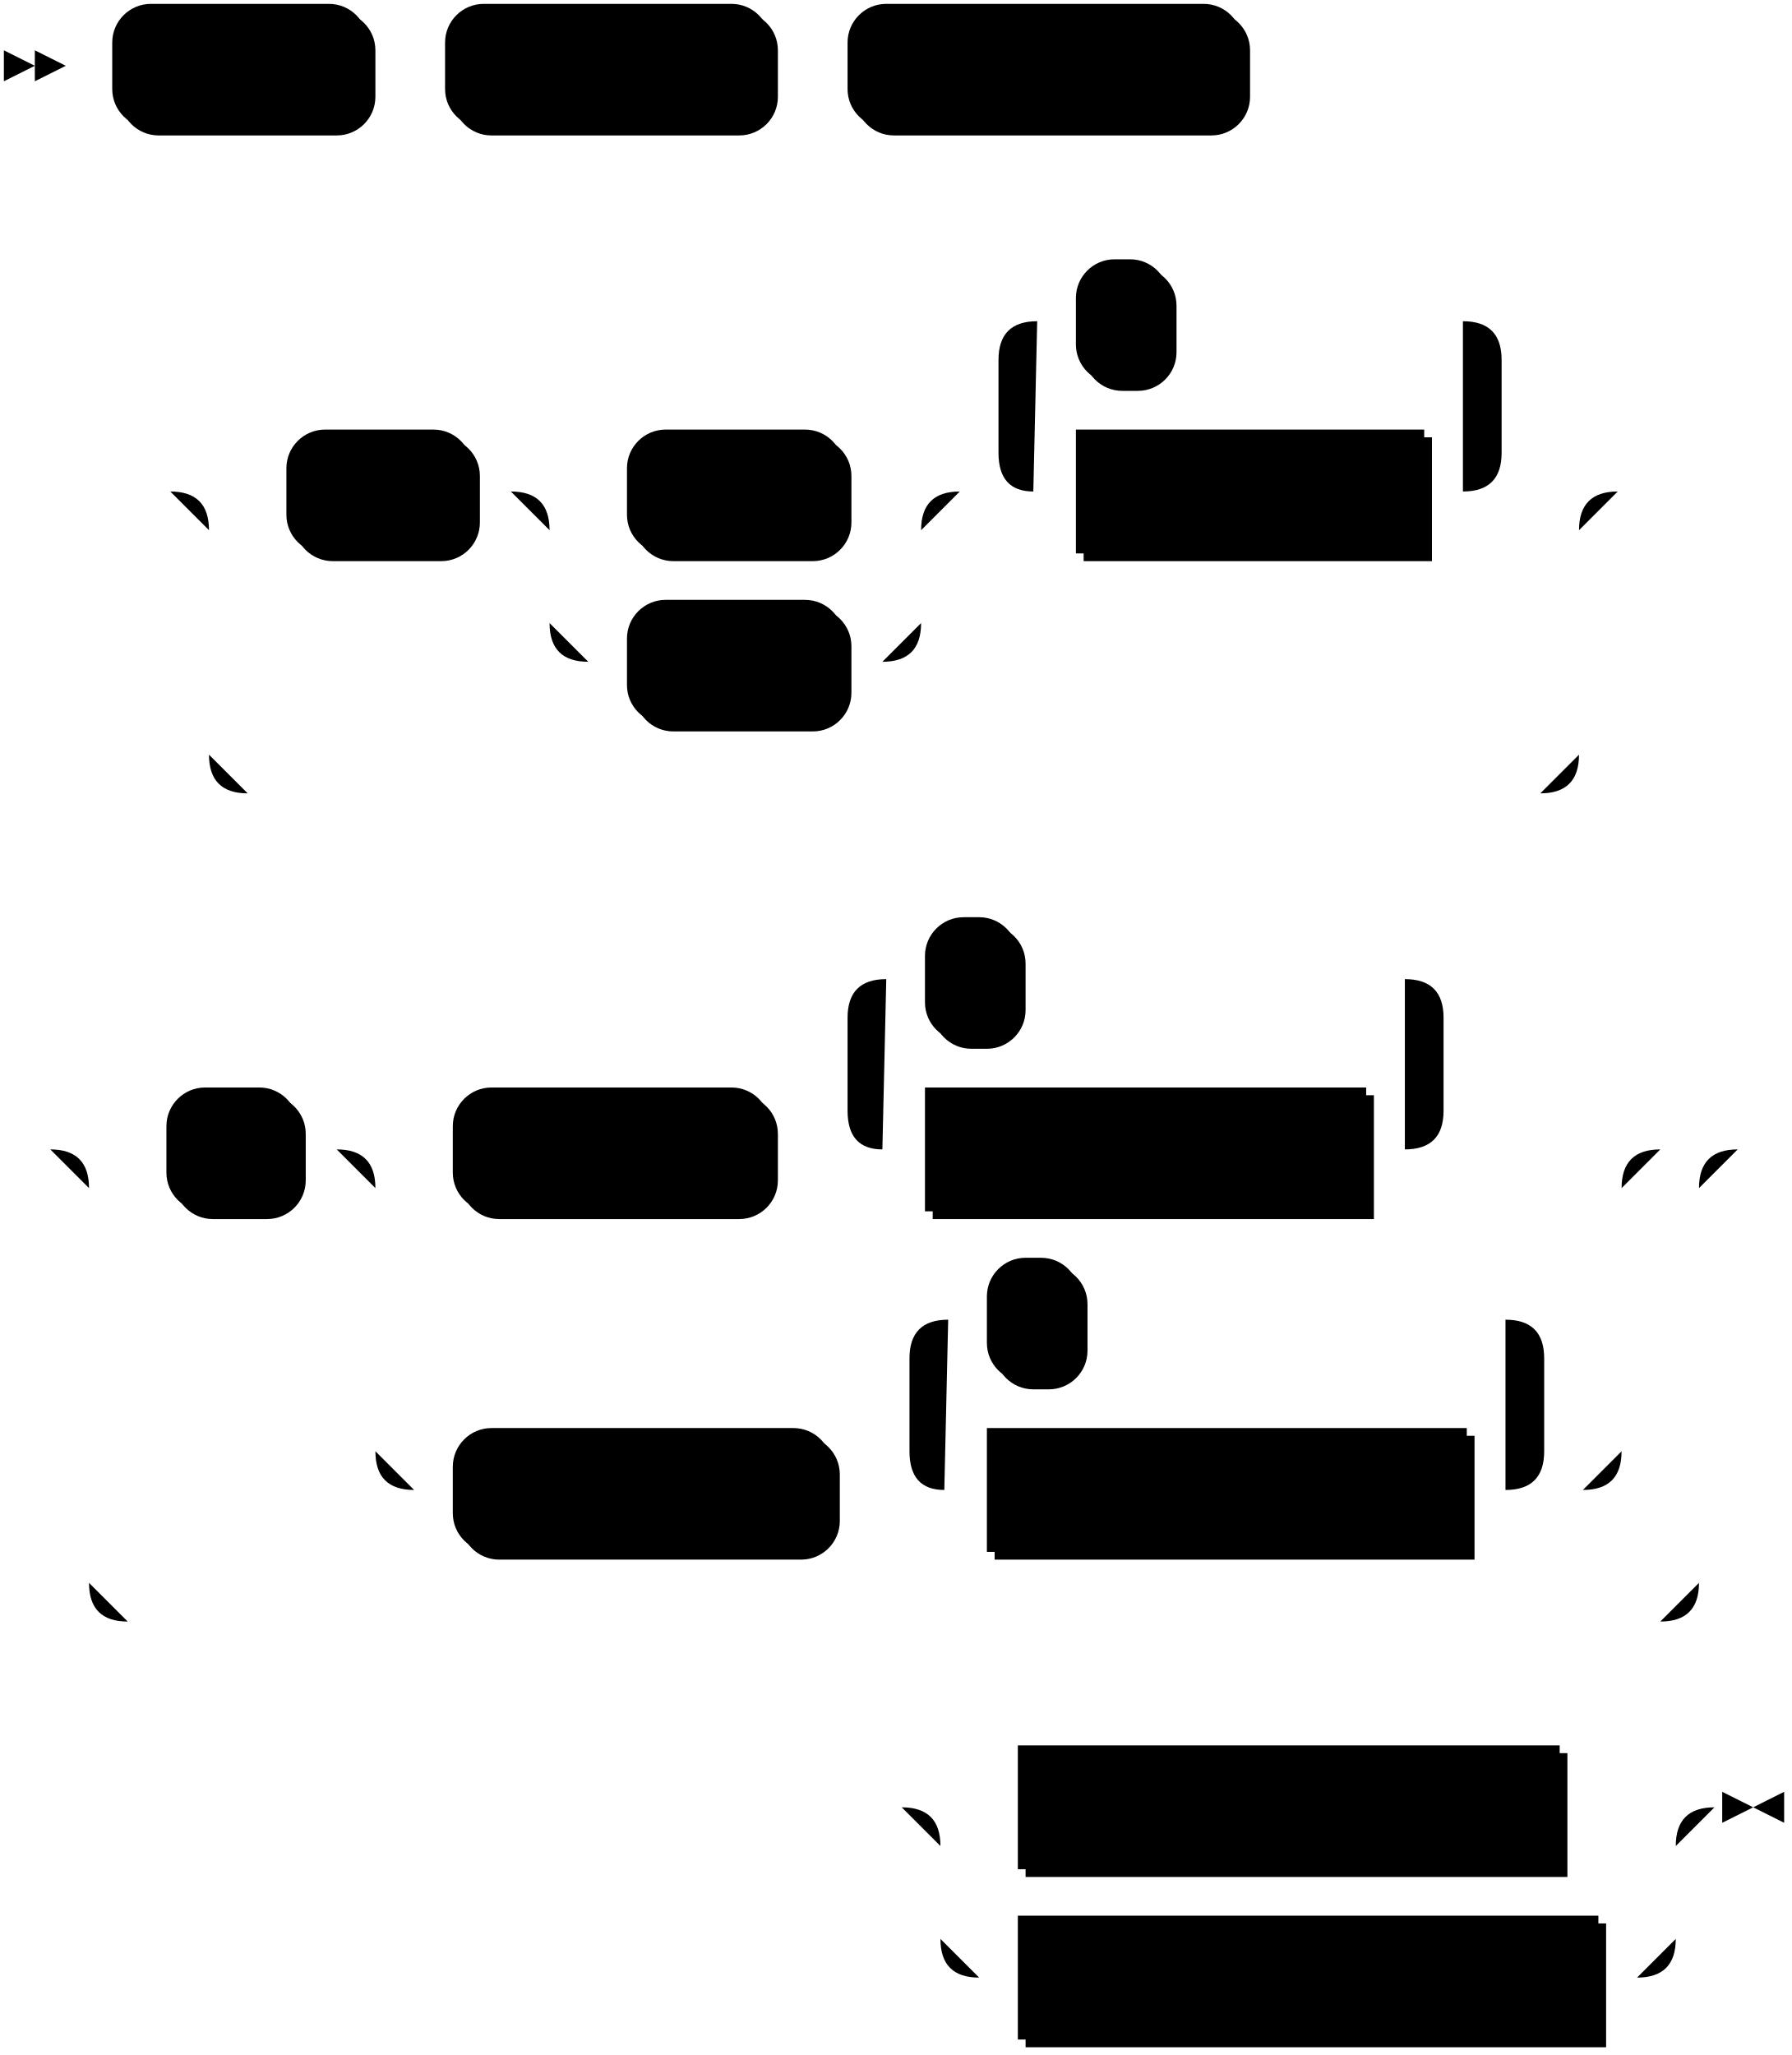
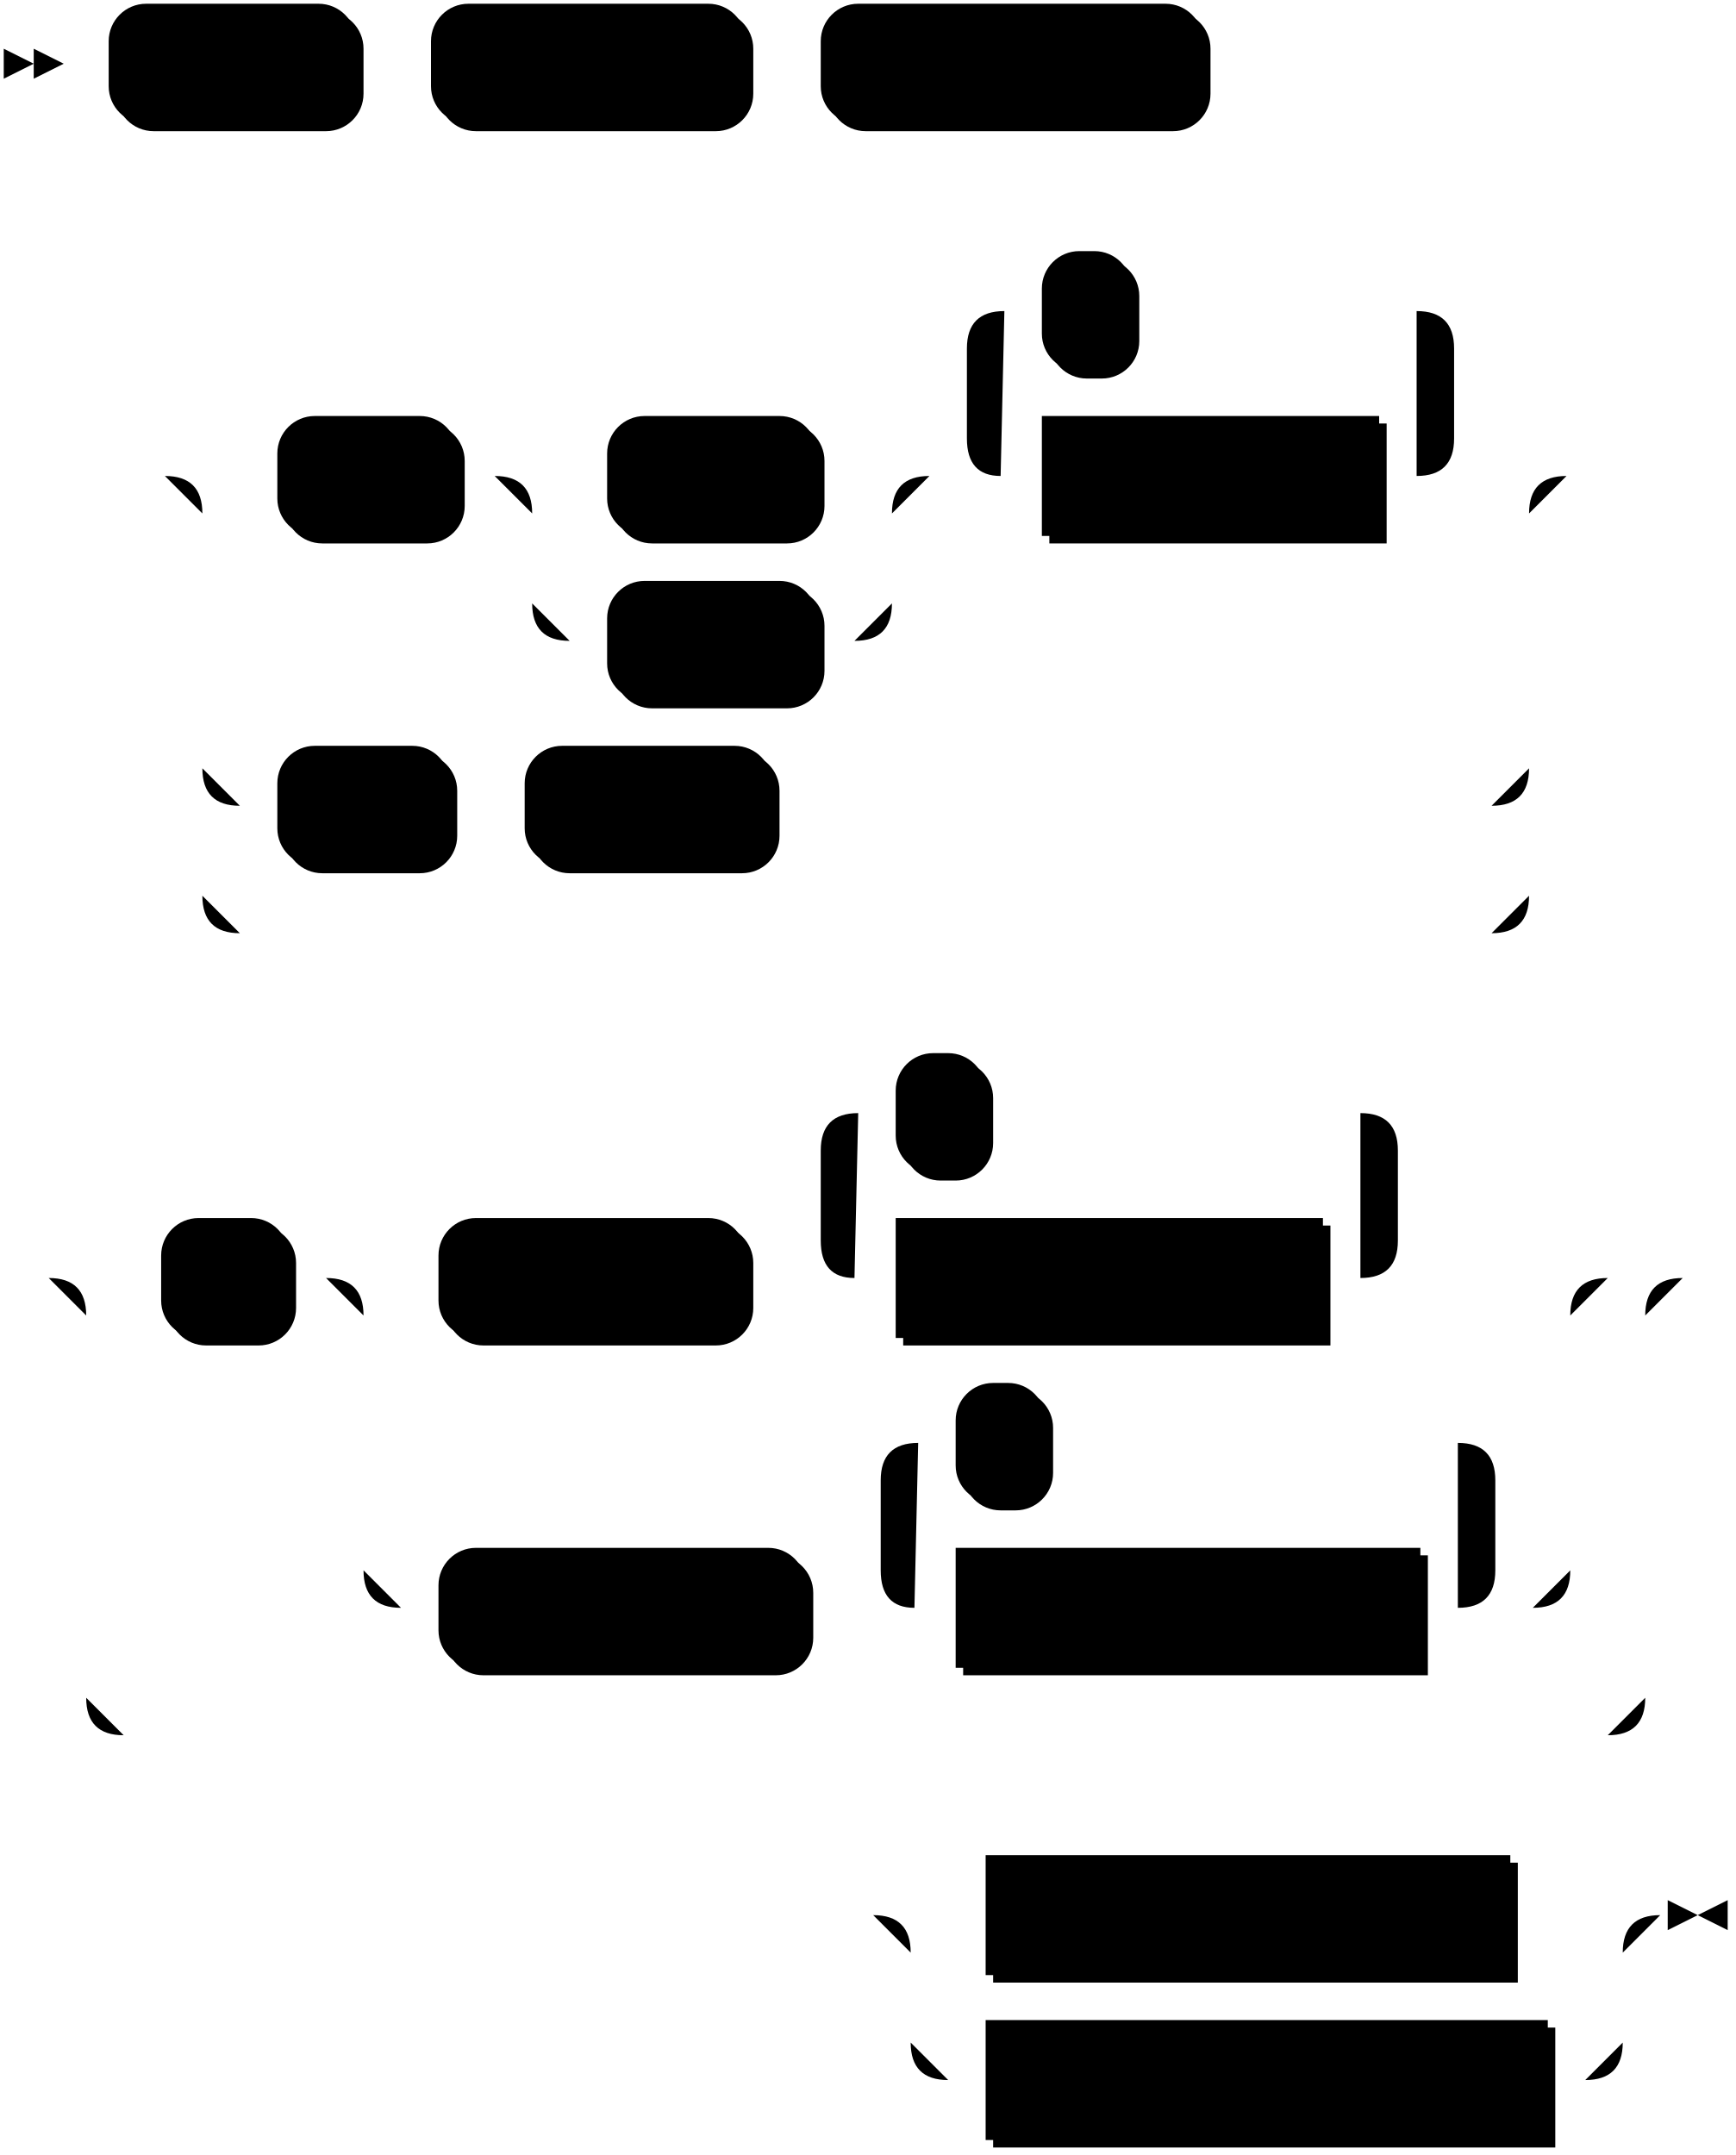
- <svg xmlns="http://www.w3.org/2000/svg" width="463" height="531">
+ <svg xmlns="http://www.w3.org/2000/svg" width="463" height="575">
  <polygon points="9 17 1 13 1 21" />
  <polygon points="17 17 9 13 9 21" />
  <rect x="31" y="3" width="66" height="32" rx="10" />
  <rect x="29" y="1" width="66" height="32" class="terminal" rx="10" />
  <text class="terminal" x="39" y="21">ALTER</text>
  <rect x="117" y="3" width="84" height="32" rx="10" />
  <rect x="115" y="1" width="84" height="32" class="terminal" rx="10" />
  <text class="terminal" x="125" y="21">DEFAULT</text>
  <rect x="221" y="3" width="102" height="32" rx="10" />
  <rect x="219" y="1" width="102" height="32" class="terminal" rx="10" />
  <text class="terminal" x="229" y="21">PRIVILEGES</text>
  <rect x="76" y="113" width="48" height="32" rx="10" />
  <rect x="74" y="111" width="48" height="32" class="terminal" rx="10" />
  <text class="terminal" x="84" y="131">FOR</text>
  <rect x="164" y="113" width="56" height="32" rx="10" />
  <rect x="162" y="111" width="56" height="32" class="terminal" rx="10" />
  <text class="terminal" x="172" y="131">ROLE</text>
  <rect x="164" y="157" width="56" height="32" rx="10" />
  <rect x="162" y="155" width="56" height="32" class="terminal" rx="10" />
  <text class="terminal" x="172" y="175">USER</text>
  <rect x="280" y="113" width="90" height="32" />
  <rect x="278" y="111" width="90" height="32" class="nonterminal" />
  <text class="nonterminal" x="288" y="131">target_role</text>
  <rect x="280" y="69" width="24" height="32" rx="10" />
  <rect x="278" y="67" width="24" height="32" class="terminal" rx="10" />
  <text class="terminal" x="288" y="87">,</text>
-   <rect x="45" y="283" width="34" height="32" rx="10" />
-   <rect x="43" y="281" width="34" height="32" class="terminal" rx="10" />
-   <text class="terminal" x="53" y="301">IN</text>
-   <rect x="119" y="283" width="82" height="32" rx="10" />
-   <rect x="117" y="281" width="82" height="32" class="terminal" rx="10" />
-   <text class="terminal" x="127" y="301">SCHEMA</text>
-   <rect x="241" y="283" width="114" height="32" />
-   <rect x="239" y="281" width="114" height="32" class="nonterminal" />
-   <text class="nonterminal" x="249" y="301">schema_name</text>
-   <rect x="241" y="239" width="24" height="32" rx="10" />
-   <rect x="239" y="237" width="24" height="32" class="terminal" rx="10" />
-   <text class="terminal" x="249" y="257">,</text>
-   <rect x="119" y="371" width="98" height="32" rx="10" />
-   <rect x="117" y="369" width="98" height="32" class="terminal" rx="10" />
-   <text class="terminal" x="127" y="389">DATABASE</text>
-   <rect x="257" y="371" width="124" height="32" />
-   <rect x="255" y="369" width="124" height="32" class="nonterminal" />
-   <text class="nonterminal" x="265" y="389">database_name</text>
-   <rect x="257" y="327" width="24" height="32" rx="10" />
-   <rect x="255" y="325" width="24" height="32" class="terminal" rx="10" />
-   <text class="terminal" x="265" y="345">,</text>
-   <rect x="265" y="453" width="140" height="32" />
-   <rect x="263" y="451" width="140" height="32" class="nonterminal" />
-   <text class="nonterminal" x="273" y="471">abbreviated_grant</text>
-   <rect x="265" y="497" width="150" height="32" />
-   <rect x="263" y="495" width="150" height="32" class="nonterminal" />
-   <text class="nonterminal" x="273" y="515">abbreviated_revoke</text>
-   <path class="line" d="m17 17 h2 m0 0 h10 m66 0 h10 m0 0 h10 m84 0 h10 m0 0 h10 m102 0 h10 m2 0 l2 0 m2 0 l2 0 m2 0 l2 0 m-311 110 l2 0 m2 0 l2 0 m2 0 l2 0 m22 0 h10 m48 0 h10 m20 0 h10 m56 0 h10 m-96 0 h20 m76 0 h20 m-116 0 q10 0 10 10 m96 0 q0 -10 10 -10 m-106 10 v24 m96 0 v-24 m-96 24 q0 10 10 10 m76 0 q10 0 10 -10 m-86 10 h10 m56 0 h10 m40 -44 h10 m90 0 h10 m-130 0 l20 0 m-1 0 q-9 0 -9 -10 l0 -24 q0 -10 10 -10 m110 44 l20 0 m-20 0 q10 0 10 -10 l0 -24 q0 -10 -10 -10 m-110 0 h10 m24 0 h10 m0 0 h66 m-334 44 h20 m334 0 h20 m-374 0 q10 0 10 10 m354 0 q0 -10 10 -10 m-364 10 v58 m354 0 v-58 m-354 58 q0 10 10 10 m334 0 q10 0 10 -10 m-344 10 h10 m0 0 h324 m22 -78 l2 0 m2 0 l2 0 m2 0 l2 0 m-429 170 l2 0 m2 0 l2 0 m2 0 l2 0 m22 0 h10 m34 0 h10 m20 0 h10 m82 0 h10 m20 0 h10 m114 0 h10 m-154 0 l20 0 m-1 0 q-9 0 -9 -10 l0 -24 q0 -10 10 -10 m134 44 l20 0 m-20 0 q10 0 10 -10 l0 -24 q0 -10 -10 -10 m-134 0 h10 m24 0 h10 m0 0 h90 m20 44 h26 m-322 0 h20 m302 0 h20 m-342 0 q10 0 10 10 m322 0 q0 -10 10 -10 m-332 10 v68 m322 0 v-68 m-322 68 q0 10 10 10 m302 0 q10 0 10 -10 m-312 10 h10 m98 0 h10 m20 0 h10 m124 0 h10 m-164 0 l20 0 m-1 0 q-9 0 -9 -10 l0 -24 q0 -10 10 -10 m144 44 l20 0 m-20 0 q10 0 10 -10 l0 -24 q0 -10 -10 -10 m-144 0 h10 m24 0 h10 m0 0 h100 m-376 -44 h20 m396 0 h20 m-436 0 q10 0 10 10 m416 0 q0 -10 10 -10 m-426 10 v102 m416 0 v-102 m-416 102 q0 10 10 10 m396 0 q10 0 10 -10 m-406 10 h10 m0 0 h386 m22 -122 l2 0 m2 0 l2 0 m2 0 l2 0 m-240 170 l2 0 m2 0 l2 0 m2 0 l2 0 m22 0 h10 m140 0 h10 m0 0 h10 m-190 0 h20 m170 0 h20 m-210 0 q10 0 10 10 m190 0 q0 -10 10 -10 m-200 10 v24 m190 0 v-24 m-190 24 q0 10 10 10 m170 0 q10 0 10 -10 m-180 10 h10 m150 0 h10 m23 -44 h-3" />
-   <polygon points="453 467 461 463 461 471" />
-   <polygon points="453 467 445 463 445 471" />
+   <rect x="76" y="201" width="46" height="32" rx="10" />
+   <rect x="74" y="199" width="46" height="32" class="terminal" rx="10" />
+   <text class="terminal" x="84" y="219">ALL</text>
+   <rect x="142" y="201" width="66" height="32" rx="10" />
+   <rect x="140" y="199" width="66" height="32" class="terminal" rx="10" />
+   <text class="terminal" x="150" y="219">ROLES</text>
+   <rect x="45" y="327" width="34" height="32" rx="10" />
+   <rect x="43" y="325" width="34" height="32" class="terminal" rx="10" />
+   <text class="terminal" x="53" y="345">IN</text>
+   <rect x="119" y="327" width="82" height="32" rx="10" />
+   <rect x="117" y="325" width="82" height="32" class="terminal" rx="10" />
+   <text class="terminal" x="127" y="345">SCHEMA</text>
+   <rect x="241" y="327" width="114" height="32" />
+   <rect x="239" y="325" width="114" height="32" class="nonterminal" />
+   <text class="nonterminal" x="249" y="345">schema_name</text>
+   <rect x="241" y="283" width="24" height="32" rx="10" />
+   <rect x="239" y="281" width="24" height="32" class="terminal" rx="10" />
+   <text class="terminal" x="249" y="301">,</text>
+   <rect x="119" y="415" width="98" height="32" rx="10" />
+   <rect x="117" y="413" width="98" height="32" class="terminal" rx="10" />
+   <text class="terminal" x="127" y="433">DATABASE</text>
+   <rect x="257" y="415" width="124" height="32" />
+   <rect x="255" y="413" width="124" height="32" class="nonterminal" />
+   <text class="nonterminal" x="265" y="433">database_name</text>
+   <rect x="257" y="371" width="24" height="32" rx="10" />
+   <rect x="255" y="369" width="24" height="32" class="terminal" rx="10" />
+   <text class="terminal" x="265" y="389">,</text>
+   <rect x="265" y="497" width="140" height="32" />
+   <rect x="263" y="495" width="140" height="32" class="nonterminal" />
+   <text class="nonterminal" x="273" y="515">abbreviated_grant</text>
+   <rect x="265" y="541" width="150" height="32" />
+   <rect x="263" y="539" width="150" height="32" class="nonterminal" />
+   <text class="nonterminal" x="273" y="559">abbreviated_revoke</text>
+   <path class="line" d="m17 17 h2 m0 0 h10 m66 0 h10 m0 0 h10 m84 0 h10 m0 0 h10 m102 0 h10 m2 0 l2 0 m2 0 l2 0 m2 0 l2 0 m-311 110 l2 0 m2 0 l2 0 m2 0 l2 0 m22 0 h10 m48 0 h10 m20 0 h10 m56 0 h10 m-96 0 h20 m76 0 h20 m-116 0 q10 0 10 10 m96 0 q0 -10 10 -10 m-106 10 v24 m96 0 v-24 m-96 24 q0 10 10 10 m76 0 q10 0 10 -10 m-86 10 h10 m56 0 h10 m40 -44 h10 m90 0 h10 m-130 0 l20 0 m-1 0 q-9 0 -9 -10 l0 -24 q0 -10 10 -10 m110 44 l20 0 m-20 0 q10 0 10 -10 l0 -24 q0 -10 -10 -10 m-110 0 h10 m24 0 h10 m0 0 h66 m-334 44 h20 m334 0 h20 m-374 0 q10 0 10 10 m354 0 q0 -10 10 -10 m-364 10 v68 m354 0 v-68 m-354 68 q0 10 10 10 m334 0 q10 0 10 -10 m-344 10 h10 m46 0 h10 m0 0 h10 m66 0 h10 m0 0 h182 m-344 -10 v20 m354 0 v-20 m-354 20 v14 m354 0 v-14 m-354 14 q0 10 10 10 m334 0 q10 0 10 -10 m-344 10 h10 m0 0 h324 m22 -122 l2 0 m2 0 l2 0 m2 0 l2 0 m-429 214 l2 0 m2 0 l2 0 m2 0 l2 0 m22 0 h10 m34 0 h10 m20 0 h10 m82 0 h10 m20 0 h10 m114 0 h10 m-154 0 l20 0 m-1 0 q-9 0 -9 -10 l0 -24 q0 -10 10 -10 m134 44 l20 0 m-20 0 q10 0 10 -10 l0 -24 q0 -10 -10 -10 m-134 0 h10 m24 0 h10 m0 0 h90 m20 44 h26 m-322 0 h20 m302 0 h20 m-342 0 q10 0 10 10 m322 0 q0 -10 10 -10 m-332 10 v68 m322 0 v-68 m-322 68 q0 10 10 10 m302 0 q10 0 10 -10 m-312 10 h10 m98 0 h10 m20 0 h10 m124 0 h10 m-164 0 l20 0 m-1 0 q-9 0 -9 -10 l0 -24 q0 -10 10 -10 m144 44 l20 0 m-20 0 q10 0 10 -10 l0 -24 q0 -10 -10 -10 m-144 0 h10 m24 0 h10 m0 0 h100 m-376 -44 h20 m396 0 h20 m-436 0 q10 0 10 10 m416 0 q0 -10 10 -10 m-426 10 v102 m416 0 v-102 m-416 102 q0 10 10 10 m396 0 q10 0 10 -10 m-406 10 h10 m0 0 h386 m22 -122 l2 0 m2 0 l2 0 m2 0 l2 0 m-240 170 l2 0 m2 0 l2 0 m2 0 l2 0 m22 0 h10 m140 0 h10 m0 0 h10 m-190 0 h20 m170 0 h20 m-210 0 q10 0 10 10 m190 0 q0 -10 10 -10 m-200 10 v24 m190 0 v-24 m-190 24 q0 10 10 10 m170 0 q10 0 10 -10 m-180 10 h10 m150 0 h10 m23 -44 h-3" />
+   <polygon points="453 511 461 507 461 515" />
+   <polygon points="453 511 445 507 445 515" />
</svg>
